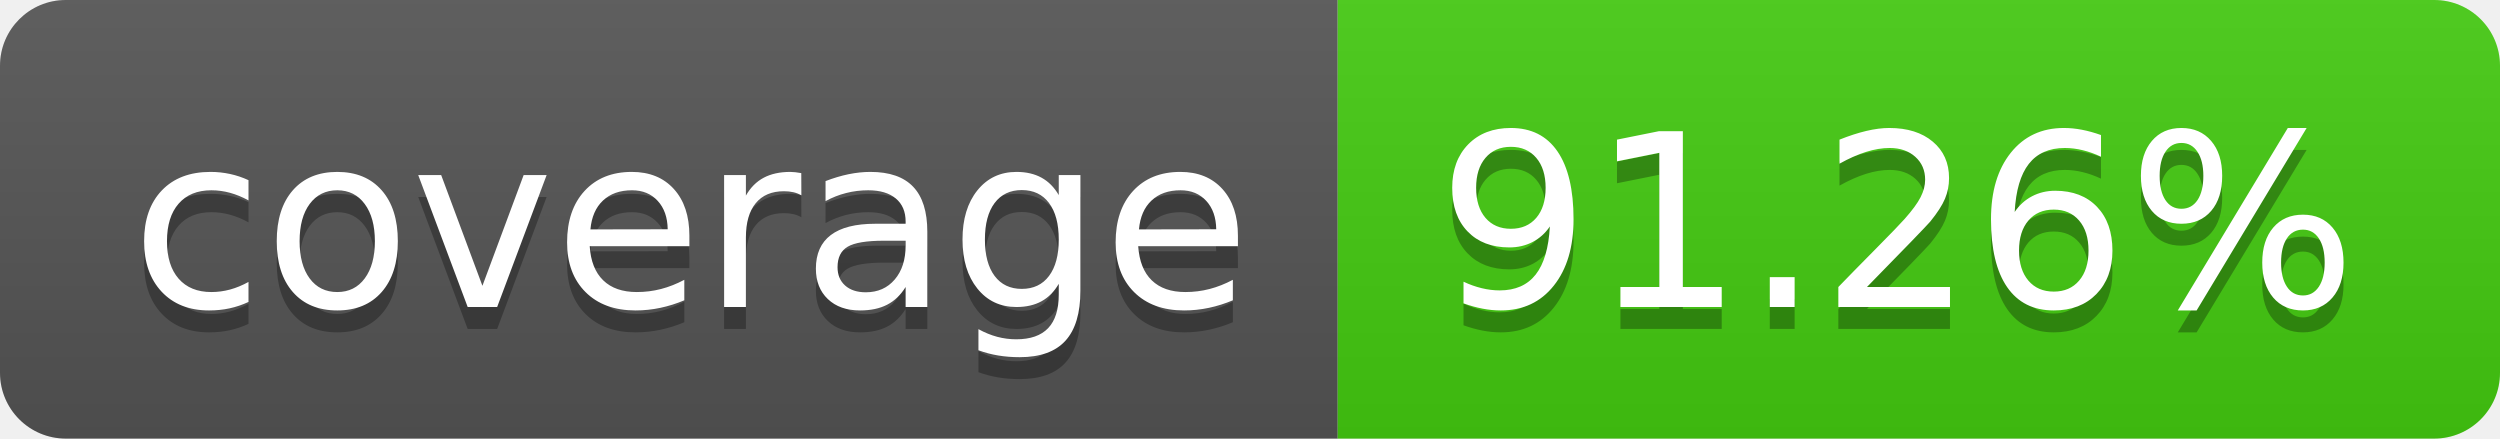
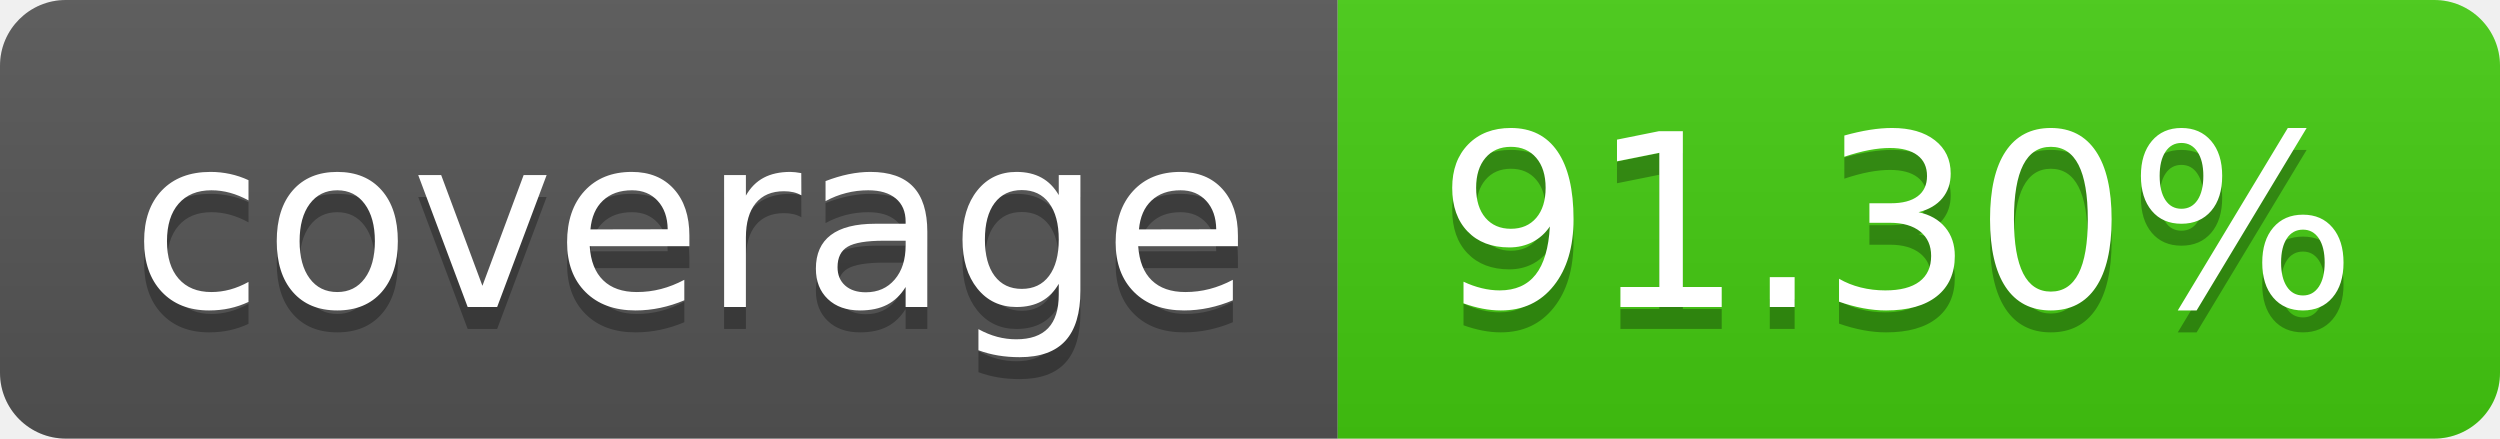
- <svg xmlns="http://www.w3.org/2000/svg" width="114" height="20" role="img" aria-label="coverage: 91.26%">
+ <svg xmlns="http://www.w3.org/2000/svg" width="114" height="20" role="img" aria-label="coverage: 91.30%">
  <linearGradient id="s" x2="0" y2="100%">
    <stop offset="0" stop-color="#bbb" stop-opacity=".1" />
    <stop offset="1" stop-opacity=".1" />
  </linearGradient>
  <clipPath id="r">
    <rect width="114" height="20" rx="3" fill="#fff" />
  </clipPath>
  <g clip-path="url(#r)">
    <rect width="61" height="20" fill="#555" />
    <rect x="61" width="53" height="20" fill="#4c1" />
    <rect width="114" height="20" fill="url(#s)" />
  </g>
  <g fill="#fff" text-anchor="middle" font-family="Verdana,Geneva,DejaVu Sans,sans-serif" text-rendering="geometricPrecision" font-size="110">
    <text aria-hidden="true" x="315" y="150" fill="#010101" fill-opacity=".3" transform="scale(.1)" textLength="510">coverage</text>
    <text x="315" y="140" transform="scale(.1)" fill="#fff" textLength="510">coverage</text>
-     <text aria-hidden="true" x="865" y="150" fill="#010101" fill-opacity=".3" transform="scale(.1)" textLength="430">91.26%</text>
-     <text x="865" y="140" transform="scale(.1)" fill="#fff" textLength="430">91.26%</text>
+     <text aria-hidden="true" x="865" y="150" fill="#010101" fill-opacity=".3" transform="scale(.1)" textLength="430">91.30%</text>
+     <text x="865" y="140" transform="scale(.1)" fill="#fff" textLength="430">91.30%</text>
  </g>
</svg>
